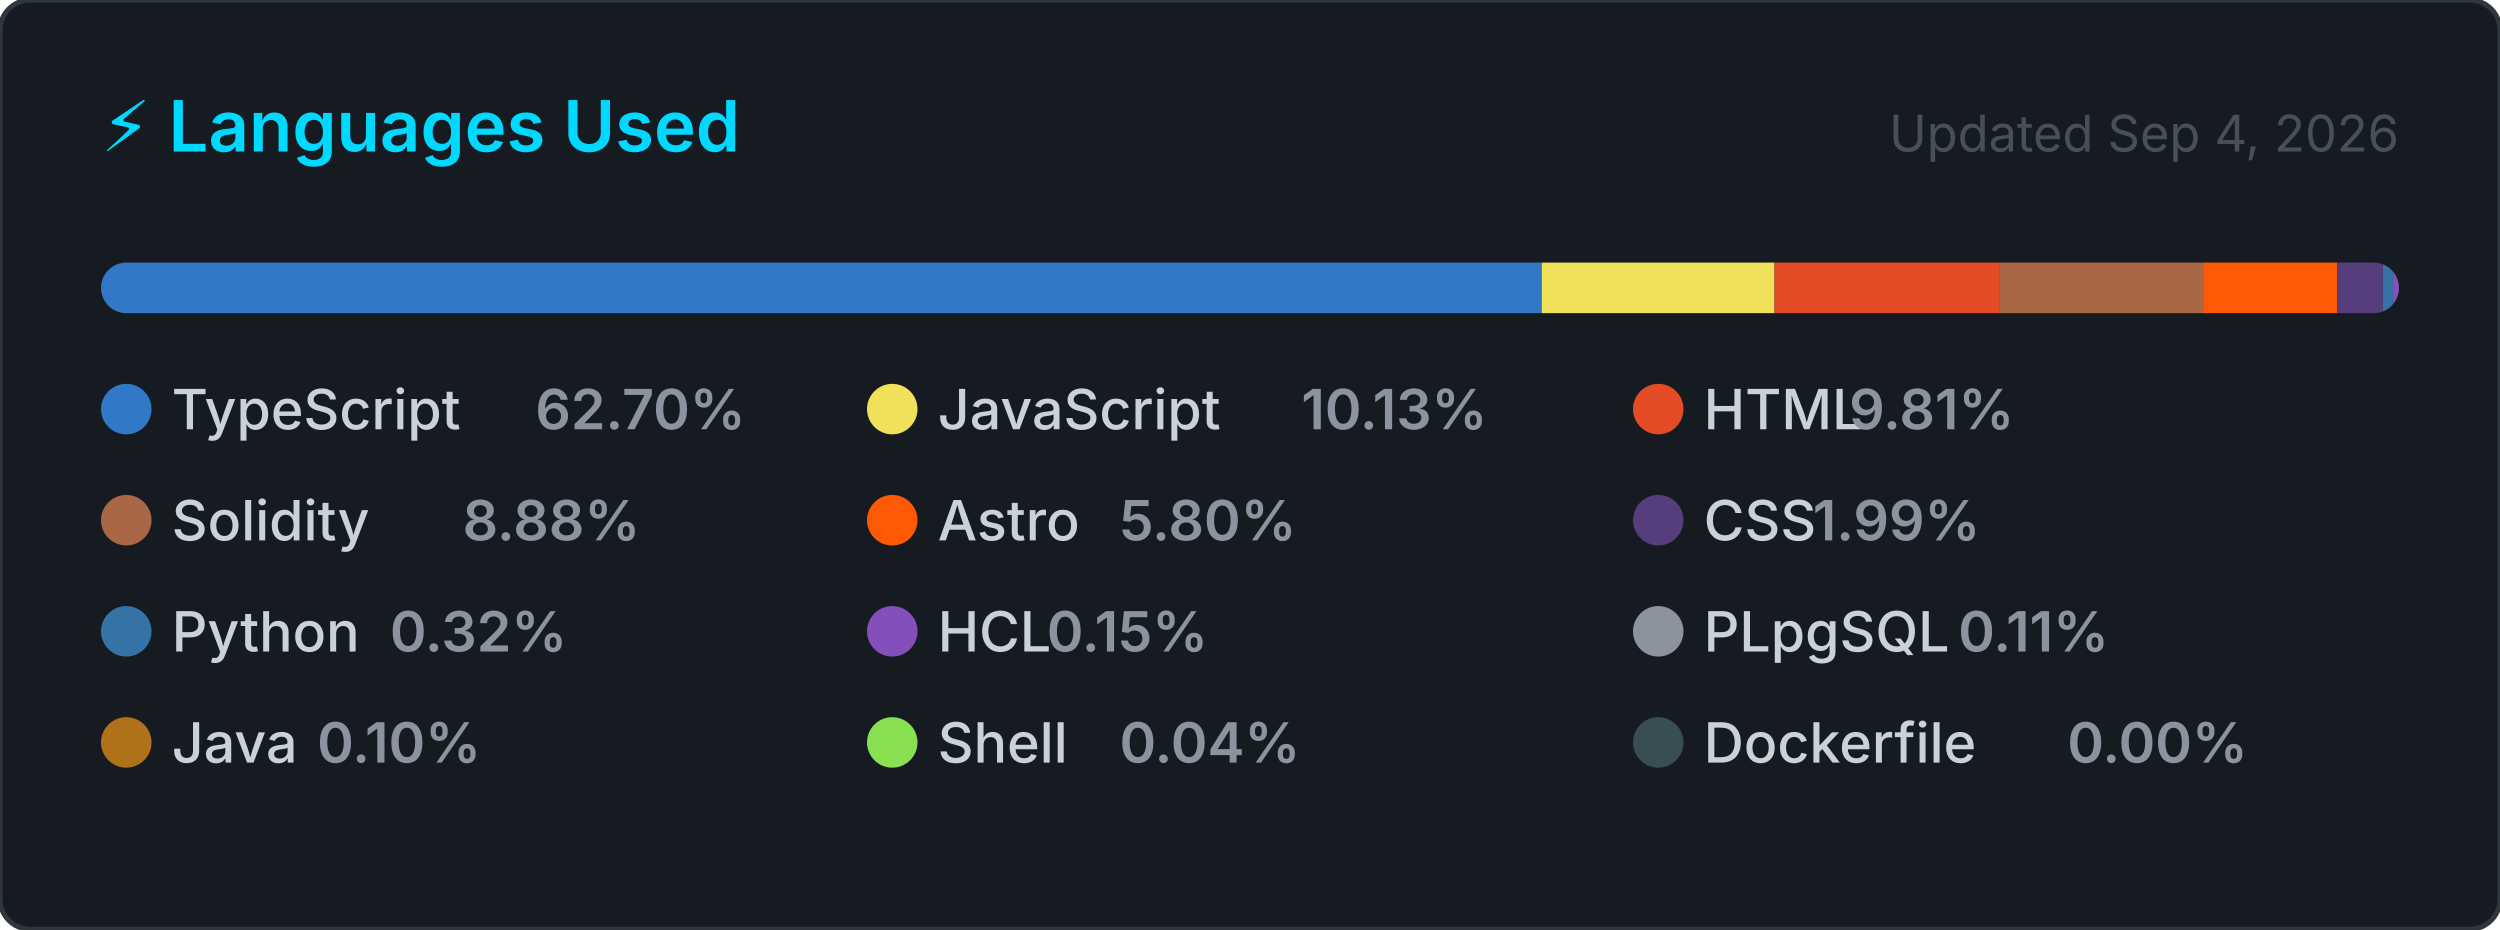
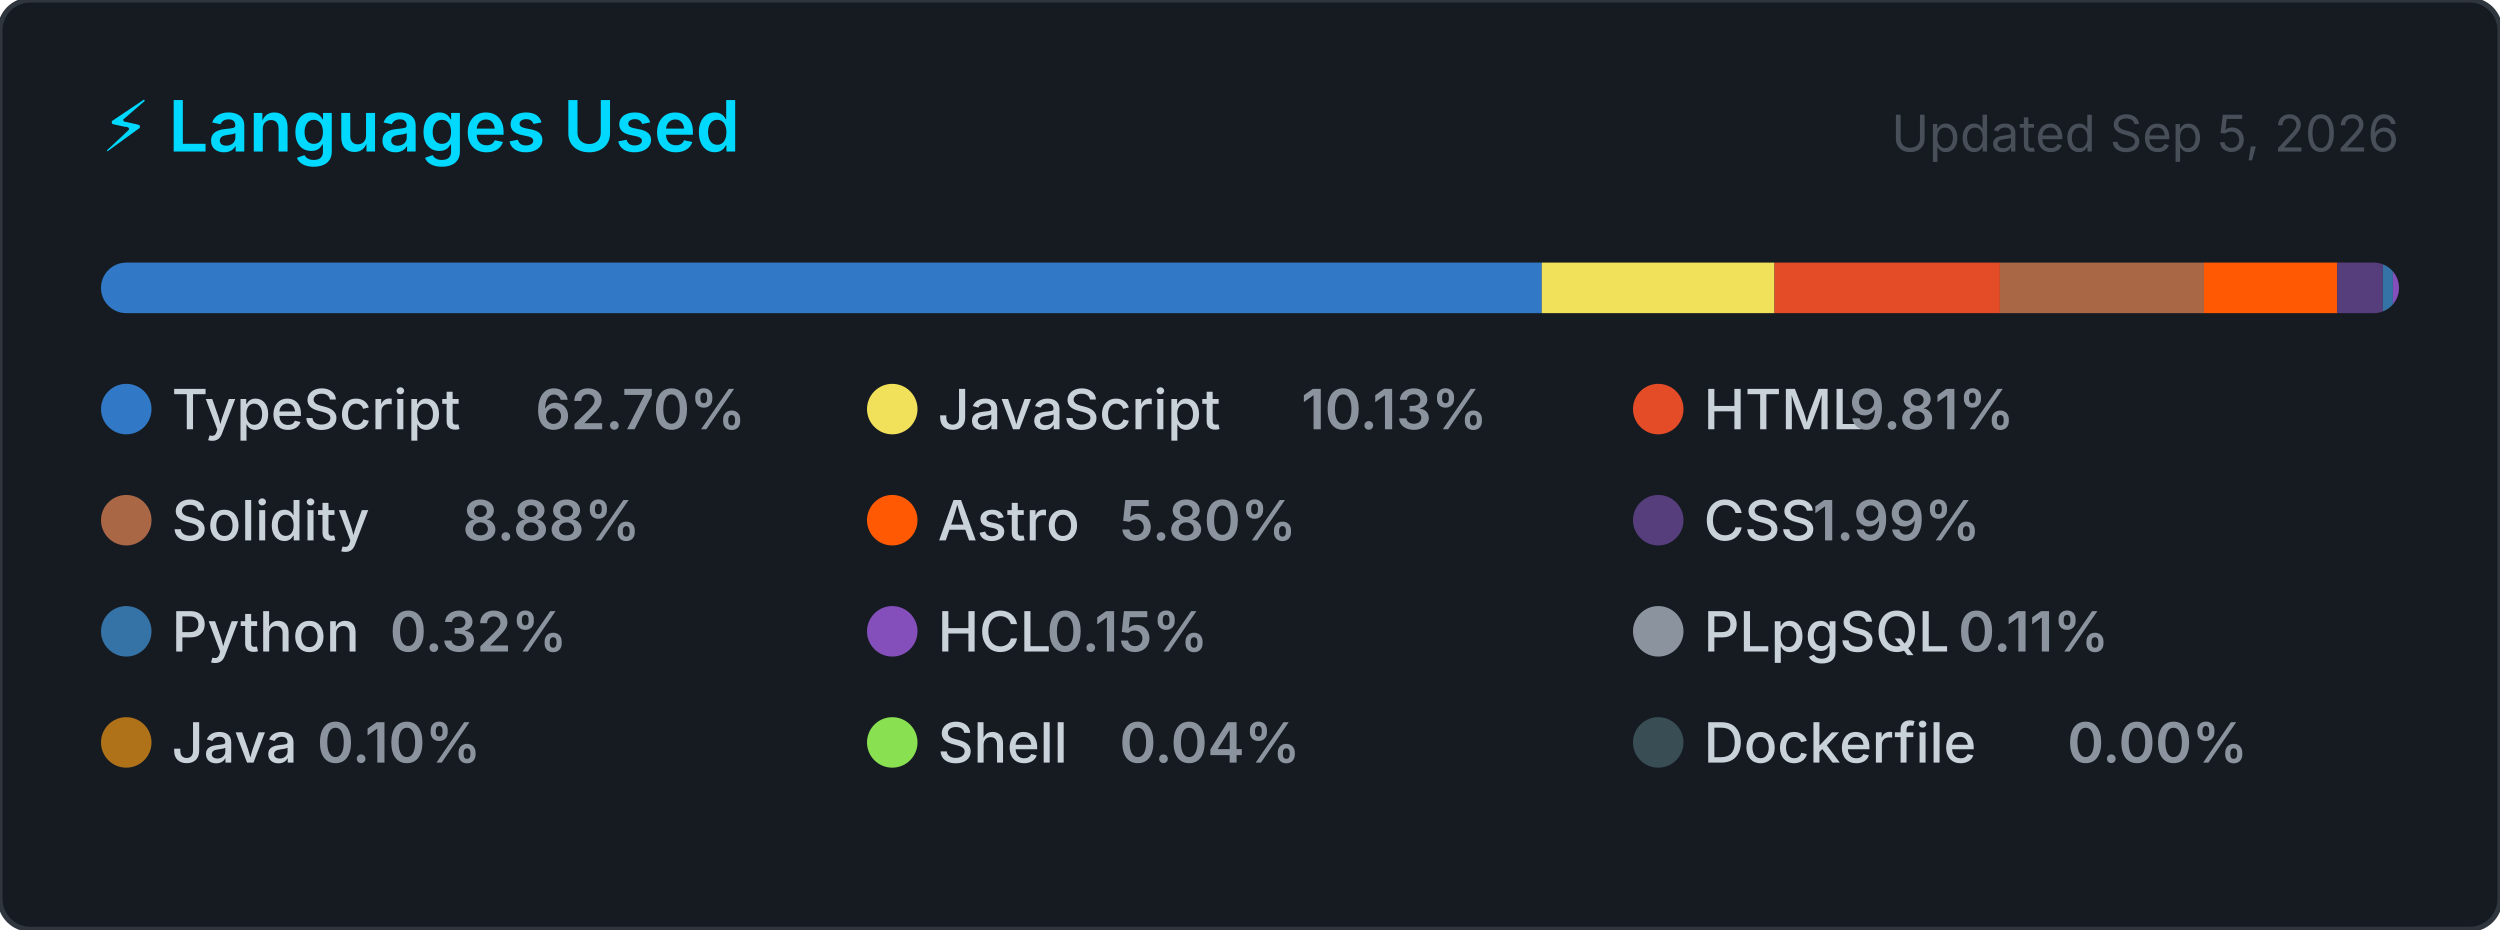
<svg xmlns="http://www.w3.org/2000/svg" width="495" height="184" viewBox="0 0 495 184" role="img" aria-label="Top programming languages for CallejaJ">
  <style>
    .card      { fill: #161b22; stroke: #30363d; stroke-width: 1; }
    .title     { font: 600 14px -apple-system, BlinkMacSystemFont, 'Segoe UI', sans-serif; fill: #00D9FF; }
    .updated   { font: 400 10px -apple-system, BlinkMacSystemFont, 'Segoe UI', sans-serif; fill: #484f58; }
    .lang-name { font: 500 11px -apple-system, BlinkMacSystemFont, 'Segoe UI', sans-serif; fill: #c9d1d9; }
    .lang-pct  { font: 600 11px -apple-system, BlinkMacSystemFont, 'Segoe UI', sans-serif; fill: #8b949e; }
  </style>
  <defs>
    <clipPath id="bar-clip">
      <rect x="20" y="52" width="455" height="10" rx="5" />
    </clipPath>
  </defs>
  <rect width="495" height="184" rx="6" ry="6" class="card" />
  <text x="20" y="30" class="title">⚡ Languages Used</text>
-   <text x="475" y="30" class="updated" text-anchor="end">Updated Sep 4, 2026</text>
+   <text x="475" y="30" class="updated" text-anchor="end">Updated Sep 5, 2026</text>
  <rect x="20" y="52" width="455" height="10" rx="5" fill="#21262d" />
  <g clip-path="url(#bar-clip)">
    <rect x="20.00" y="52" width="285.27" height="10" fill="#3178c6" />
    <rect x="305.27" y="52" width="46.08" height="10" fill="#f1e05a" />
    <rect x="351.35" y="52" width="44.63" height="10" fill="#e34c26" />
    <rect x="395.98" y="52" width="40.40" height="10" fill="#AA6746" />
    <rect x="436.38" y="52" width="26.38" height="10" fill="#ff5a03" />
    <rect x="462.76" y="52" width="9.03" height="10" fill="#563d7c" />
    <rect x="471.80" y="52" width="2.00" height="10" fill="#3572A5" />
    <rect x="473.80" y="52" width="2.00" height="10" fill="#844FBA" />
    <rect x="475.80" y="52" width="2.00" height="10" fill="#8b949e" />
    <rect x="477.80" y="52" width="2.00" height="10" fill="#b07219" />
    <rect x="479.80" y="52" width="2.00" height="10" fill="#89e051" />
    <rect x="481.80" y="52" width="2.00" height="10" fill="#384d54" />
  </g>
  <g transform="translate(20, 76)">
    <circle cx="5" cy="5" r="5" fill="#3178c6" />
    <text x="14" y="9" class="lang-name">TypeScript</text>
    <text x="14" y="9" class="lang-pct" dx="72">62.70%</text>
  </g>
  <g transform="translate(171.6667, 76)">
    <circle cx="5" cy="5" r="5" fill="#f1e05a" />
    <text x="14" y="9" class="lang-name">JavaScript</text>
    <text x="14" y="9" class="lang-pct" dx="72">10.13%</text>
  </g>
  <g transform="translate(323.3333, 76)">
    <circle cx="5" cy="5" r="5" fill="#e34c26" />
    <text x="14" y="9" class="lang-name">HTML</text>
    <text x="14" y="9" class="lang-pct" dx="28.8">9.81%</text>
  </g>
  <g transform="translate(20, 98)">
    <circle cx="5" cy="5" r="5" fill="#AA6746" />
    <text x="14" y="9" class="lang-name">Solidity</text>
    <text x="14" y="9" class="lang-pct" dx="57.6">8.88%</text>
  </g>
  <g transform="translate(171.6667, 98)">
    <circle cx="5" cy="5" r="5" fill="#ff5a03" />
    <text x="14" y="9" class="lang-name">Astro</text>
    <text x="14" y="9" class="lang-pct" dx="36">5.80%</text>
  </g>
  <g transform="translate(323.3333, 98)">
    <circle cx="5" cy="5" r="5" fill="#563d7c" />
    <text x="14" y="9" class="lang-name">CSS</text>
    <text x="14" y="9" class="lang-pct" dx="21.6">1.99%</text>
  </g>
  <g transform="translate(20, 120)">
    <circle cx="5" cy="5" r="5" fill="#3572A5" />
    <text x="14" y="9" class="lang-name">Python</text>
    <text x="14" y="9" class="lang-pct" dx="43.2">0.32%</text>
  </g>
  <g transform="translate(171.6667, 120)">
    <circle cx="5" cy="5" r="5" fill="#844FBA" />
    <text x="14" y="9" class="lang-name">HCL</text>
    <text x="14" y="9" class="lang-pct" dx="21.6">0.15%</text>
  </g>
  <g transform="translate(323.3333, 120)">
    <circle cx="5" cy="5" r="5" fill="#8b949e" />
    <text x="14" y="9" class="lang-name">PLpgSQL</text>
    <text x="14" y="9" class="lang-pct" dx="50.4">0.11%</text>
  </g>
  <g transform="translate(20, 142)">
    <circle cx="5" cy="5" r="5" fill="#b07219" />
    <text x="14" y="9" class="lang-name">Java</text>
    <text x="14" y="9" class="lang-pct" dx="28.8">0.10%</text>
  </g>
  <g transform="translate(171.6667, 142)">
    <circle cx="5" cy="5" r="5" fill="#89e051" />
    <text x="14" y="9" class="lang-name">Shell</text>
    <text x="14" y="9" class="lang-pct" dx="36">0.04%</text>
  </g>
  <g transform="translate(323.3333, 142)">
    <circle cx="5" cy="5" r="5" fill="#384d54" />
    <text x="14" y="9" class="lang-name">Dockerfile</text>
    <text x="14" y="9" class="lang-pct" dx="72">0.00%</text>
  </g>
</svg>
